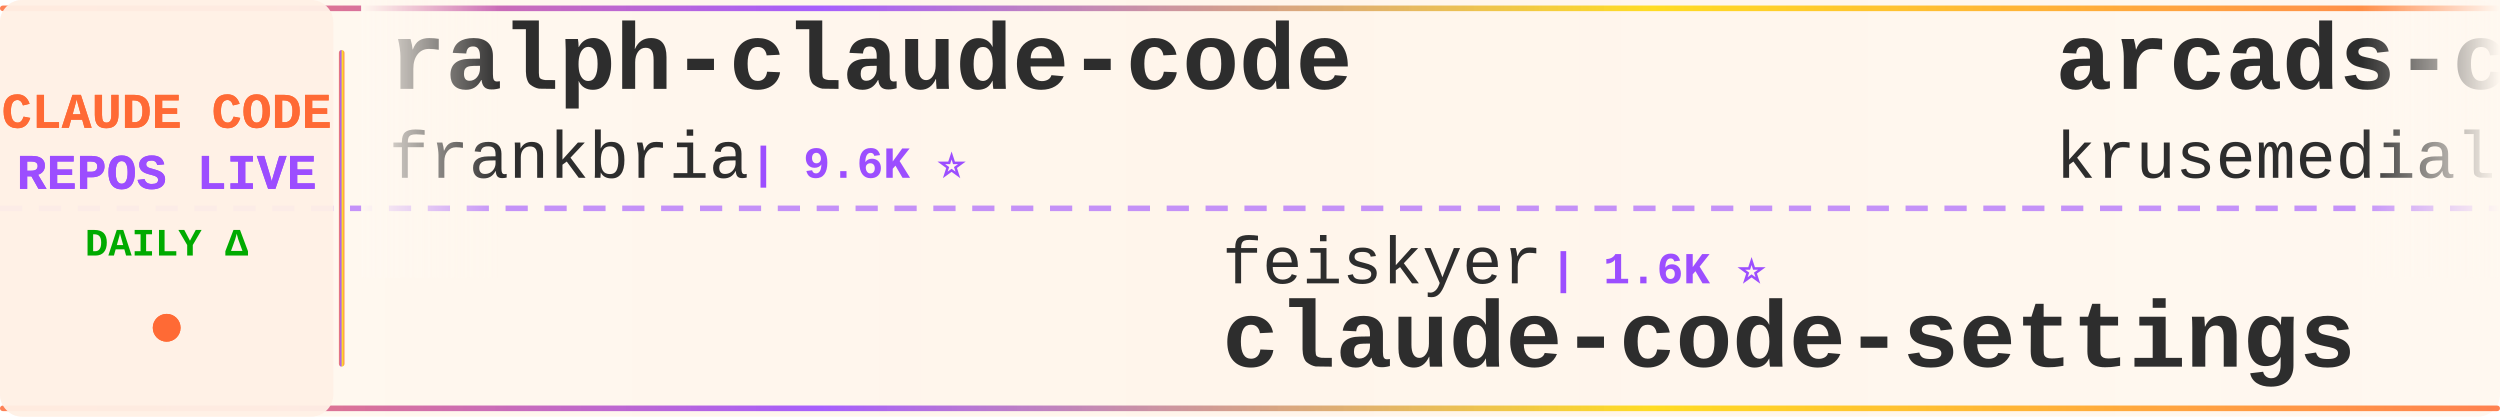
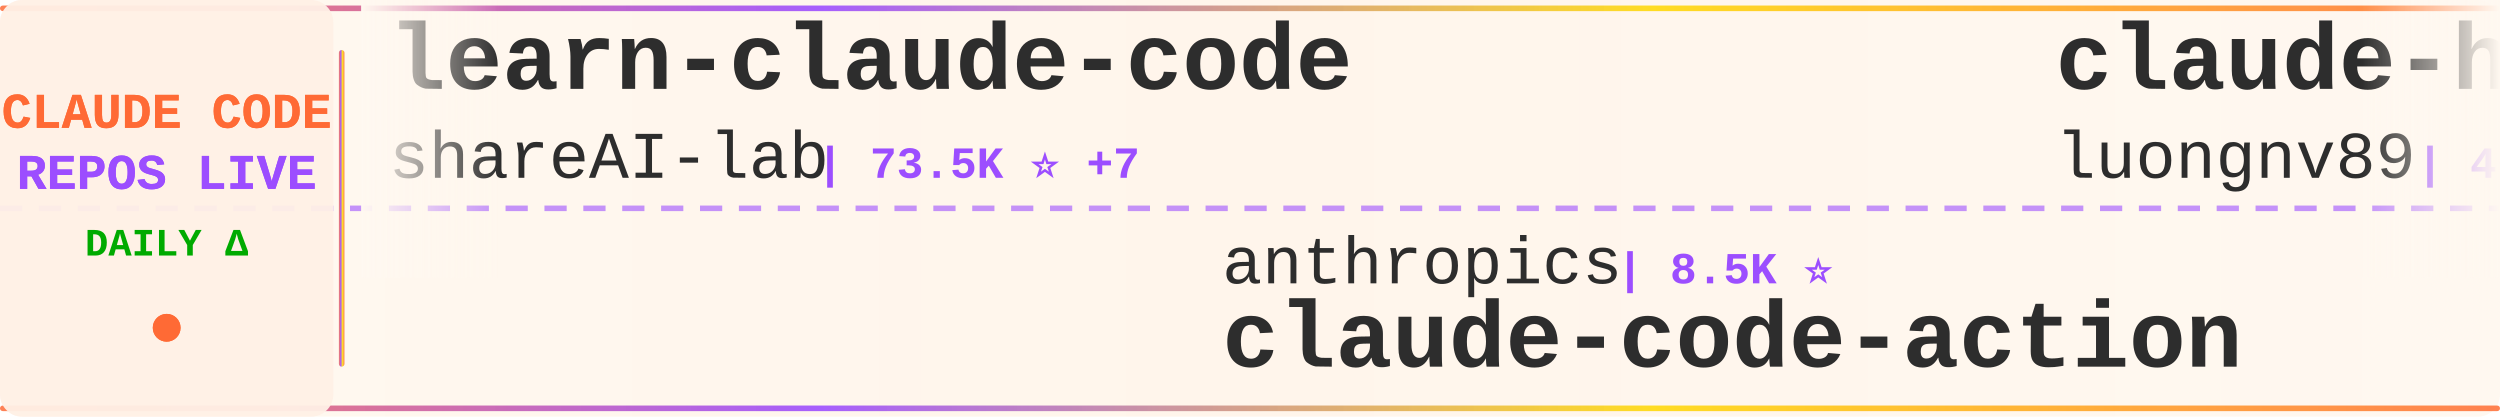
<svg xmlns="http://www.w3.org/2000/svg" width="900" height="150">
  <defs>
    <linearGradient id="tickerBg" x1="0%" y1="0%" x2="100%" y2="0%">
      <stop offset="0%" style="stop-color:#fff8f0;stop-opacity:0.98" />
      <stop offset="50%" style="stop-color:#fff5eb;stop-opacity:1" />
      <stop offset="100%" style="stop-color:#fff8f0;stop-opacity:0.98" />
    </linearGradient>
    <linearGradient id="borderGrad" x1="0%" y1="0%" x2="100%" y2="0%">
      <stop offset="0%" style="stop-color:#FF6B35;stop-opacity:0.85">
        <animate attributeName="stop-opacity" values="0.85;1;0.85" dur="2s" repeatCount="indefinite" />
      </stop>
      <stop offset="33%" style="stop-color:#9C4EFF;stop-opacity:0.9">
        <animate attributeName="stop-opacity" values="0.9;1;0.9" dur="2.2s" repeatCount="indefinite" />
      </stop>
      <stop offset="66%" style="stop-color:#FFD700;stop-opacity:0.85">
        <animate attributeName="stop-opacity" values="0.85;1;0.85" dur="1.8s" repeatCount="indefinite" />
      </stop>
      <stop offset="100%" style="stop-color:#FF6B35;stop-opacity:0.85">
        <animate attributeName="stop-opacity" values="0.85;1;0.85" dur="2s" repeatCount="indefinite" />
      </stop>
    </linearGradient>
    <filter id="textGlow">
      <feGaussianBlur stdDeviation="0.15" result="coloredBlur" />
      <feMerge>
        <feMergeNode in="coloredBlur" />
        <feMergeNode in="SourceGraphic" />
      </feMerge>
    </filter>
    <filter id="metricGlow">
      <feGaussianBlur stdDeviation="0.2" result="coloredBlur" />
      <feMerge>
        <feMergeNode in="coloredBlur" />
        <feMergeNode in="SourceGraphic" />
      </feMerge>
    </filter>
    <linearGradient id="leftFade" x1="0%" y1="0%" x2="100%" y2="0%">
      <stop offset="0%" style="stop-color:#fff8f0;stop-opacity:1" />
      <stop offset="100%" style="stop-color:#fff8f0;stop-opacity:0" />
    </linearGradient>
    <linearGradient id="rightFade" x1="0%" y1="0%" x2="100%" y2="0%">
      <stop offset="0%" style="stop-color:#fff8f0;stop-opacity:0" />
      <stop offset="100%" style="stop-color:#fff8f0;stop-opacity:1" />
    </linearGradient>
  </defs>
  <rect width="900" height="150" fill="url(#tickerBg)" rx="8" />
  <rect x="0" y="2" width="900" height="2" fill="url(#borderGrad)" rx="1" />
  <rect x="0" y="146" width="900" height="2" fill="url(#borderGrad)" rx="1" />
  <line x1="0" y1="75" x2="900" y2="75" stroke="#9C4EFF" stroke-width="2" stroke-dasharray="8 6" opacity="0.6" />
  <rect x="0" y="0" width="120" height="150" fill="#fff0e6" opacity="0.95" rx="8" />
  <text x="60" y="46" font-family="'Courier New', monospace" font-size="18" font-weight="bold" fill="#FF6B35" text-anchor="middle" filter="url(#textGlow)">
    CLAUDE CODE
  </text>
  <text x="60" y="68" font-family="'Courier New', monospace" font-size="18" font-weight="bold" fill="#9C4EFF" text-anchor="middle" filter="url(#textGlow)">
    REPOS LIVE
  </text>
  <text x="60" y="92" font-family="'Courier New', monospace" font-size="14" font-weight="bold" fill="#00aa00" text-anchor="middle">
    DAILY Δ
  </text>
  <circle cx="60" cy="118" r="5" fill="#FF6B35" filter="url(#metricGlow)">
    <animate attributeName="r" values="4;6;4" dur="1.5s" repeatCount="indefinite" />
    <animate attributeName="opacity" values="0.6;1;0.6" dur="1.5s" repeatCount="indefinite" />
  </circle>
  <rect x="122" y="18" width="2" height="114" fill="url(#borderGrad)" rx="1" />
  <clipPath id="tickerClip">
    <rect x="130" y="0" width="770" height="150" />
  </clipPath>
  <g clip-path="url(#tickerClip)">
    <g id="tickerItems">
      <animateTransform attributeName="transform" attributeType="XML" type="translate" from="0 0" to="-3000 0" dur="54s" repeatCount="indefinite" />
      <g transform="translate(0, 0)">
-         <text x="140" y="32" font-family="'Courier New', monospace" font-size="34" font-weight="bold" fill="#2d2d2d">ralph-claude-code</text>
-         <text x="140" y="64" font-family="'Courier New', monospace" font-size="24" font-weight="normal" fill="#2d2d2d" opacity="1.0">frankbria</text>
-         <text x="270" y="64" font-family="'Courier New', monospace" font-size="16" font-weight="bold" fill="#9C4EFF"> | 9.6K ⭐</text>
+         <text x="140" y="32" font-family="'Courier New', monospace" font-size="34" font-weight="bold" fill="#2d2d2d">learn-claude-code</text>
+         <text x="140" y="64" font-family="'Courier New', monospace" font-size="24" font-weight="normal" fill="#2d2d2d" opacity="1.0">shareAI-lab</text>
+         <text x="294" y="64" font-family="'Courier New', monospace" font-size="16" font-weight="bold" fill="#9C4EFF"> | 73.5K ⭐ +7</text>
      </g>
      <g transform="translate(300, 0)">
-         <text x="140" y="102" font-family="'Courier New', monospace" font-size="24" font-weight="normal" fill="#2d2d2d" opacity="1.0">feiskyer</text>
-         <text x="258" y="102" font-family="'Courier New', monospace" font-size="16" font-weight="bold" fill="#9C4EFF"> | 1.6K ⭐</text>
-         <text x="140" y="132" font-family="'Courier New', monospace" font-size="34" font-weight="bold" fill="#2d2d2d">claude-code-settings</text>
+         <text x="140" y="102" font-family="'Courier New', monospace" font-size="24" font-weight="normal" fill="#2d2d2d" opacity="1.0">anthropics</text>
+         <text x="282" y="102" font-family="'Courier New', monospace" font-size="16" font-weight="bold" fill="#9C4EFF"> | 8.5K ⭐</text>
+         <text x="140" y="132" font-family="'Courier New', monospace" font-size="34" font-weight="bold" fill="#2d2d2d">claude-code-action</text>
      </g>
      <g transform="translate(600, 0)">
-         <text x="140" y="32" font-family="'Courier New', monospace" font-size="34" font-weight="bold" fill="#2d2d2d">arcads-claude-code</text>
-         <text x="140" y="64" font-family="'Courier New', monospace" font-size="24" font-weight="normal" fill="#2d2d2d" opacity="1.0">krusemediallc</text>
-         <text x="318" y="64" font-family="'Courier New', monospace" font-size="16" font-weight="bold" fill="#9C4EFF"> | 1.1K ⭐ +1</text>
+         <text x="140" y="32" font-family="'Courier New', monospace" font-size="34" font-weight="bold" fill="#2d2d2d">claude-howto</text>
+         <text x="140" y="64" font-family="'Courier New', monospace" font-size="24" font-weight="normal" fill="#2d2d2d" opacity="1.0">luongnv89</text>
+         <text x="270" y="64" font-family="'Courier New', monospace" font-size="16" font-weight="bold" fill="#9C4EFF"> | 40.9K ⭐ -1</text>
      </g>
      <g transform="translate(900, 0)">
-         <text x="140" y="102" font-family="'Courier New', monospace" font-size="24" font-weight="normal" fill="#2d2d2d" opacity="1.0">Chachamaru127</text>
-         <text x="318" y="102" font-family="'Courier New', monospace" font-size="16" font-weight="bold" fill="#9C4EFF"> | 3.0K ⭐</text>
-         <text x="140" y="132" font-family="'Courier New', monospace" font-size="34" font-weight="bold" fill="#2d2d2d">claude-code-harness</text>
+         <text x="140" y="102" font-family="'Courier New', monospace" font-size="24" font-weight="normal" fill="#2d2d2d" opacity="1.0">https-deeplearning-ai</text>
+         <text x="414" y="102" font-family="'Courier New', monospace" font-size="16" font-weight="bold" fill="#9C4EFF"> | 538 ⭐</text>
+         <text x="140" y="132" font-family="'Courier New', monospace" font-size="34" font-weight="bold" fill="#2d2d2d">sc-claude-code-files</text>
      </g>
      <g transform="translate(1200, 0)">
-         <text x="140" y="32" font-family="'Courier New', monospace" font-size="34" font-weight="bold" fill="#2d2d2d">claude-code-workflows</text>
-         <text x="140" y="64" font-family="'Courier New', monospace" font-size="24" font-weight="normal" fill="#2d2d2d" opacity="1.0">OneRedOak</text>
-         <text x="270" y="64" font-family="'Courier New', monospace" font-size="16" font-weight="bold" fill="#9C4EFF"> | 3.9K ⭐</text>
+         <text x="140" y="32" font-family="'Courier New', monospace" font-size="34" font-weight="bold" fill="#2d2d2d">claude-code-source-code-...</text>
+         <text x="140" y="64" font-family="'Courier New', monospace" font-size="24" font-weight="normal" fill="#2d2d2d" opacity="1.0">ghuntley</text>
+         <text x="258" y="64" font-family="'Courier New', monospace" font-size="16" font-weight="bold" fill="#9C4EFF"> | 987 ⭐</text>
      </g>
      <g transform="translate(1500, 0)">
-         <text x="140" y="102" font-family="'Courier New', monospace" font-size="24" font-weight="normal" fill="#2d2d2d" opacity="1.0">fuergaosi233</text>
-         <text x="306" y="102" font-family="'Courier New', monospace" font-size="16" font-weight="bold" fill="#9C4EFF"> | 2.8K ⭐ +1</text>
-         <text x="140" y="132" font-family="'Courier New', monospace" font-size="34" font-weight="bold" fill="#2d2d2d">claude-code-proxy</text>
+         <text x="140" y="102" font-family="'Courier New', monospace" font-size="24" font-weight="normal" fill="#2d2d2d" opacity="1.0">shanraisshan</text>
+         <text x="306" y="102" font-family="'Courier New', monospace" font-size="16" font-weight="bold" fill="#9C4EFF"> | 64.1K ⭐ +4</text>
+         <text x="140" y="132" font-family="'Courier New', monospace" font-size="34" font-weight="bold" fill="#2d2d2d">claude-code-best-practic...</text>
      </g>
      <g transform="translate(1800, 0)">
-         <text x="140" y="32" font-family="'Courier New', monospace" font-size="34" font-weight="bold" fill="#2d2d2d">claude-code-base-action</text>
-         <text x="140" y="64" font-family="'Courier New', monospace" font-size="24" font-weight="normal" fill="#2d2d2d" opacity="1.0">anthropics</text>
-         <text x="282" y="64" font-family="'Courier New', monospace" font-size="16" font-weight="bold" fill="#9C4EFF"> | 939 ⭐</text>
+         <text x="140" y="32" font-family="'Courier New', monospace" font-size="34" font-weight="bold" fill="#2d2d2d">claude-code-spec-workflo...</text>
+         <text x="140" y="64" font-family="'Courier New', monospace" font-size="24" font-weight="normal" fill="#2d2d2d" opacity="1.0">Pimzino</text>
+         <text x="246" y="64" font-family="'Courier New', monospace" font-size="16" font-weight="bold" fill="#9C4EFF"> | 3.8K ⭐</text>
      </g>
      <g transform="translate(2100, 0)">
-         <text x="140" y="102" font-family="'Courier New', monospace" font-size="24" font-weight="normal" fill="#2d2d2d" opacity="1.0">1rgs</text>
-         <text x="210" y="102" font-family="'Courier New', monospace" font-size="16" font-weight="bold" fill="#9C4EFF"> | 3.7K ⭐</text>
-         <text x="140" y="132" font-family="'Courier New', monospace" font-size="34" font-weight="bold" fill="#2d2d2d">claude-code-proxy</text>
+         <text x="140" y="102" font-family="'Courier New', monospace" font-size="24" font-weight="normal" fill="#2d2d2d" opacity="1.0">Piebald-AI</text>
+         <text x="282" y="102" font-family="'Courier New', monospace" font-size="16" font-weight="bold" fill="#9C4EFF"> | 12.2K ⭐ +3</text>
+         <text x="140" y="132" font-family="'Courier New', monospace" font-size="34" font-weight="bold" fill="#2d2d2d">claude-code-system-promp...</text>
      </g>
      <g transform="translate(2400, 0)">
-         <text x="140" y="32" font-family="'Courier New', monospace" font-size="34" font-weight="bold" fill="#2d2d2d">Claude-code</text>
-         <text x="140" y="64" font-family="'Courier New', monospace" font-size="24" font-weight="normal" fill="#2d2d2d" opacity="1.0">fazxes</text>
-         <text x="234" y="64" font-family="'Courier New', monospace" font-size="16" font-weight="bold" fill="#9C4EFF"> | 230 ⭐</text>
+         <text x="140" y="32" font-family="'Courier New', monospace" font-size="34" font-weight="bold" fill="#2d2d2d">claude-code-proxy</text>
+         <text x="140" y="64" font-family="'Courier New', monospace" font-size="24" font-weight="normal" fill="#2d2d2d" opacity="1.0">1rgs</text>
+         <text x="210" y="64" font-family="'Courier New', monospace" font-size="16" font-weight="bold" fill="#9C4EFF"> | 3.7K ⭐</text>
      </g>
      <g transform="translate(2700, 0)">
-         <text x="140" y="102" font-family="'Courier New', monospace" font-size="24" font-weight="normal" fill="#2d2d2d" opacity="1.0">rohitg00</text>
-         <text x="258" y="102" font-family="'Courier New', monospace" font-size="16" font-weight="bold" fill="#9C4EFF"> | 2.5K ⭐</text>
-         <text x="140" y="132" font-family="'Courier New', monospace" font-size="34" font-weight="bold" fill="#2d2d2d">awesome-claude-code-tool...</text>
+         <text x="140" y="102" font-family="'Courier New', monospace" font-size="24" font-weight="normal" fill="#2d2d2d" opacity="1.0">KPR111</text>
+         <text x="234" y="102" font-family="'Courier New', monospace" font-size="16" font-weight="bold" fill="#9C4EFF"> | 18 ⭐</text>
+         <text x="140" y="132" font-family="'Courier New', monospace" font-size="34" font-weight="bold" fill="#2d2d2d">Claude-Code</text>
      </g>
      <g transform="translate(3000, 0)">
-         <text x="140" y="32" font-family="'Courier New', monospace" font-size="34" font-weight="bold" fill="#2d2d2d">ralph-claude-code</text>
-         <text x="140" y="64" font-family="'Courier New', monospace" font-size="24" font-weight="normal" fill="#2d2d2d" opacity="1.0">frankbria</text>
-         <text x="270" y="64" font-family="'Courier New', monospace" font-size="16" font-weight="bold" fill="#9C4EFF"> | 9.6K ⭐</text>
+         <text x="140" y="32" font-family="'Courier New', monospace" font-size="34" font-weight="bold" fill="#2d2d2d">learn-claude-code</text>
+         <text x="140" y="64" font-family="'Courier New', monospace" font-size="24" font-weight="normal" fill="#2d2d2d" opacity="1.0">shareAI-lab</text>
+         <text x="294" y="64" font-family="'Courier New', monospace" font-size="16" font-weight="bold" fill="#9C4EFF"> | 73.5K ⭐ +7</text>
      </g>
      <g transform="translate(3300, 0)">
-         <text x="140" y="102" font-family="'Courier New', monospace" font-size="24" font-weight="normal" fill="#2d2d2d" opacity="1.0">feiskyer</text>
-         <text x="258" y="102" font-family="'Courier New', monospace" font-size="16" font-weight="bold" fill="#9C4EFF"> | 1.6K ⭐</text>
-         <text x="140" y="132" font-family="'Courier New', monospace" font-size="34" font-weight="bold" fill="#2d2d2d">claude-code-settings</text>
+         <text x="140" y="102" font-family="'Courier New', monospace" font-size="24" font-weight="normal" fill="#2d2d2d" opacity="1.0">anthropics</text>
+         <text x="282" y="102" font-family="'Courier New', monospace" font-size="16" font-weight="bold" fill="#9C4EFF"> | 8.5K ⭐</text>
+         <text x="140" y="132" font-family="'Courier New', monospace" font-size="34" font-weight="bold" fill="#2d2d2d">claude-code-action</text>
      </g>
      <g transform="translate(3600, 0)">
-         <text x="140" y="32" font-family="'Courier New', monospace" font-size="34" font-weight="bold" fill="#2d2d2d">arcads-claude-code</text>
-         <text x="140" y="64" font-family="'Courier New', monospace" font-size="24" font-weight="normal" fill="#2d2d2d" opacity="1.0">krusemediallc</text>
-         <text x="318" y="64" font-family="'Courier New', monospace" font-size="16" font-weight="bold" fill="#9C4EFF"> | 1.1K ⭐ +1</text>
+         <text x="140" y="32" font-family="'Courier New', monospace" font-size="34" font-weight="bold" fill="#2d2d2d">claude-howto</text>
+         <text x="140" y="64" font-family="'Courier New', monospace" font-size="24" font-weight="normal" fill="#2d2d2d" opacity="1.0">luongnv89</text>
+         <text x="270" y="64" font-family="'Courier New', monospace" font-size="16" font-weight="bold" fill="#9C4EFF"> | 40.9K ⭐ -1</text>
      </g>
      <g transform="translate(3900, 0)">
-         <text x="140" y="102" font-family="'Courier New', monospace" font-size="24" font-weight="normal" fill="#2d2d2d" opacity="1.0">Chachamaru127</text>
-         <text x="318" y="102" font-family="'Courier New', monospace" font-size="16" font-weight="bold" fill="#9C4EFF"> | 3.0K ⭐</text>
-         <text x="140" y="132" font-family="'Courier New', monospace" font-size="34" font-weight="bold" fill="#2d2d2d">claude-code-harness</text>
+         <text x="140" y="102" font-family="'Courier New', monospace" font-size="24" font-weight="normal" fill="#2d2d2d" opacity="1.0">https-deeplearning-ai</text>
+         <text x="414" y="102" font-family="'Courier New', monospace" font-size="16" font-weight="bold" fill="#9C4EFF"> | 538 ⭐</text>
+         <text x="140" y="132" font-family="'Courier New', monospace" font-size="34" font-weight="bold" fill="#2d2d2d">sc-claude-code-files</text>
      </g>
    </g>
  </g>
  <rect x="130" y="0" width="50" height="100" fill="url(#leftFade)" />
  <rect x="850" y="0" width="50" height="100" fill="url(#rightFade)" />
</svg>
